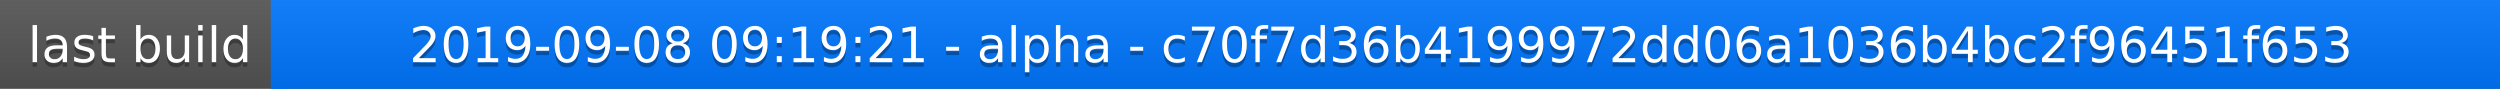
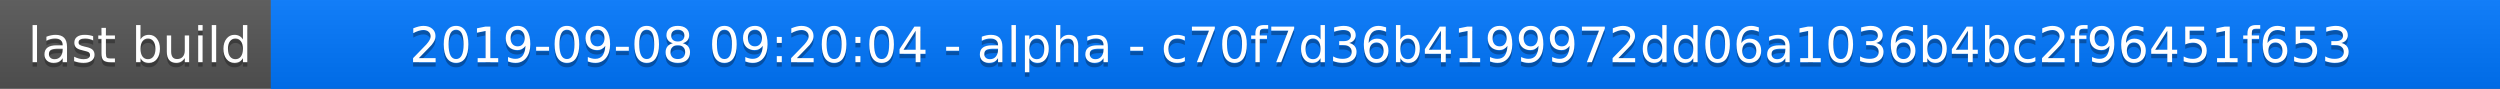
<svg xmlns="http://www.w3.org/2000/svg" width="563" height="20">
  <linearGradient id="a" x2="0" y2="100%">
    <stop offset="0" stop-color="#bbb" stop-opacity=".1" />
    <stop offset="1" stop-opacity=".1" />
  </linearGradient>
  <rect rx="0" width="563" height="20" fill="#555" />
  <rect rx="0" x="61" width="502" height="20" fill="#07f" />
  <path fill="#07f" d="M61 0h4v20h-4z" />
  <rect rx="0" width="563" height="20" fill="url(#a)" />
  <g fill="#fff" text-anchor="middle" font-family="DejaVu Sans,Verdana,Geneva,sans-serif" font-size="11">
    <text x="31.5" y="15" fill="#010101" fill-opacity=".3">last build</text>
    <text x="31.5" y="14">last build</text>
-     <text x="311" y="15" fill="#010101" fill-opacity=".3">2019-09-08 09:19:21 - alpha - c70f7d36b4199972dd06a1036b4bc2f96451f653</text>
-     <text x="311" y="14">2019-09-08 09:19:21 - alpha - c70f7d36b4199972dd06a1036b4bc2f96451f653</text>
+     <text x="311" y="15" fill="#010101" fill-opacity=".3">2019-09-08 09:20:04 - alpha - c70f7d36b4199972dd06a1036b4bc2f96451f653</text>
+     <text x="311" y="14">2019-09-08 09:20:04 - alpha - c70f7d36b4199972dd06a1036b4bc2f96451f653</text>
  </g>
</svg>
